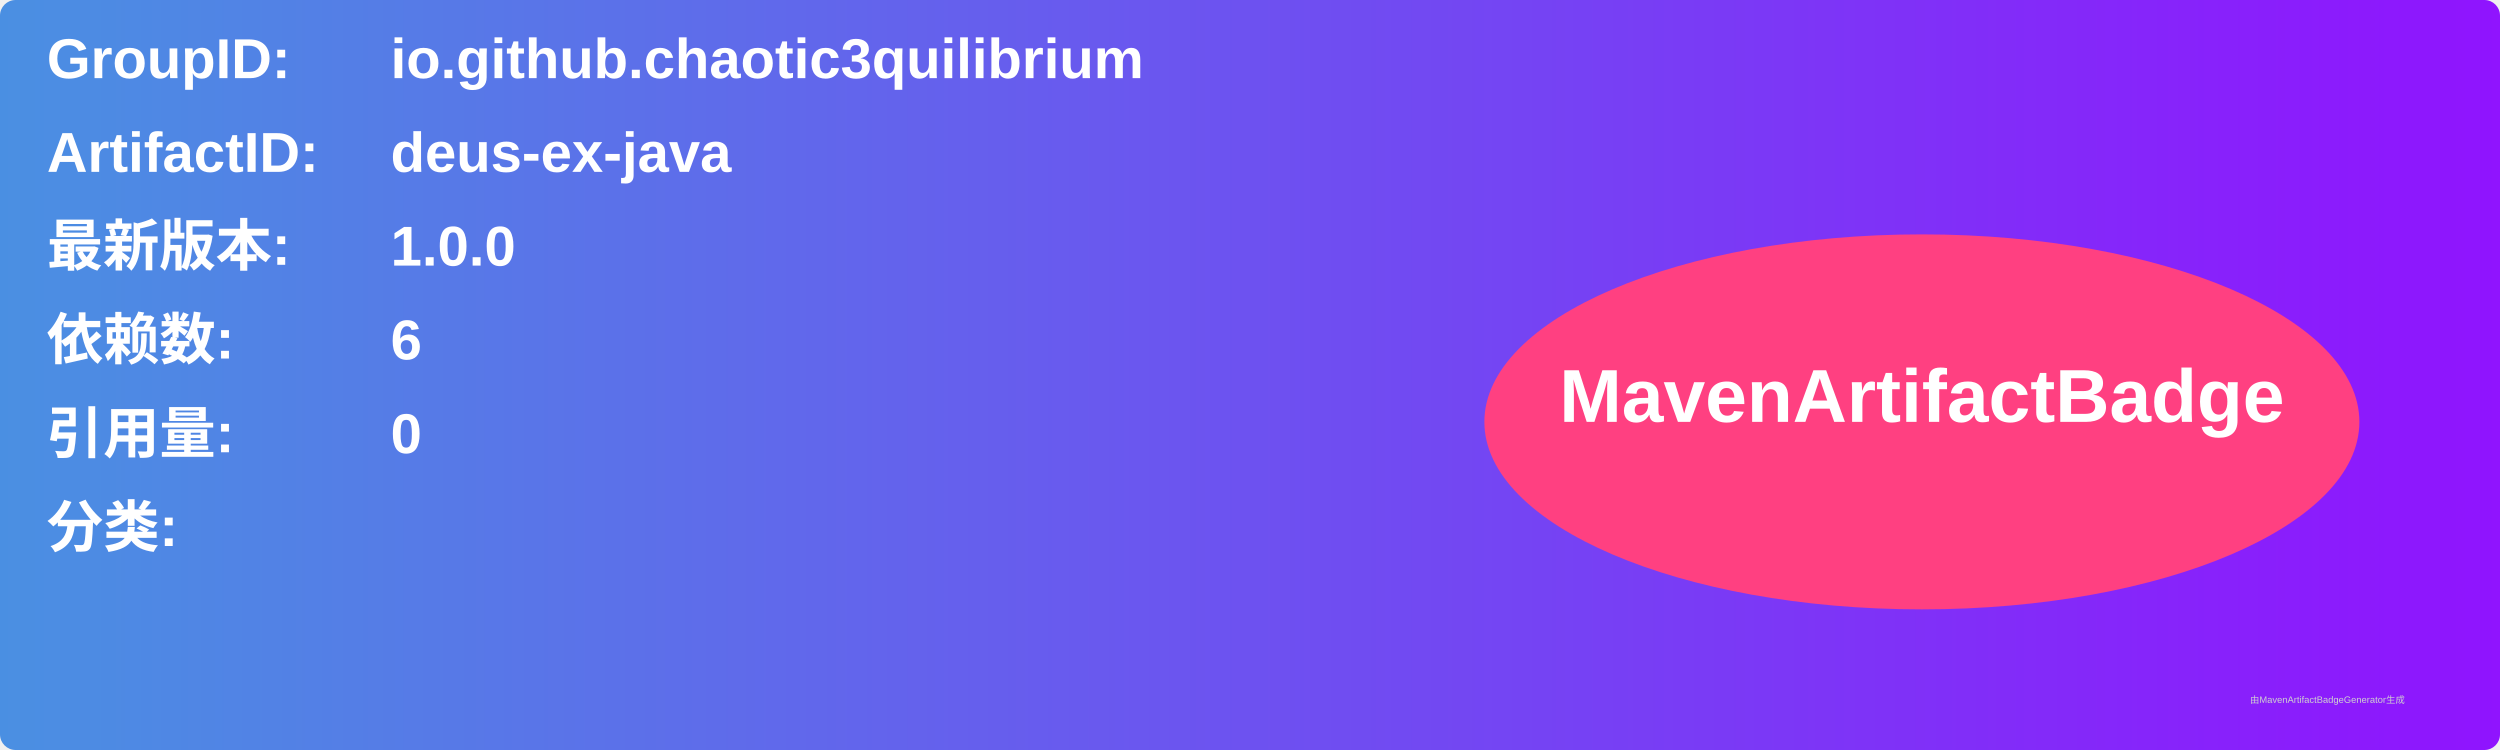
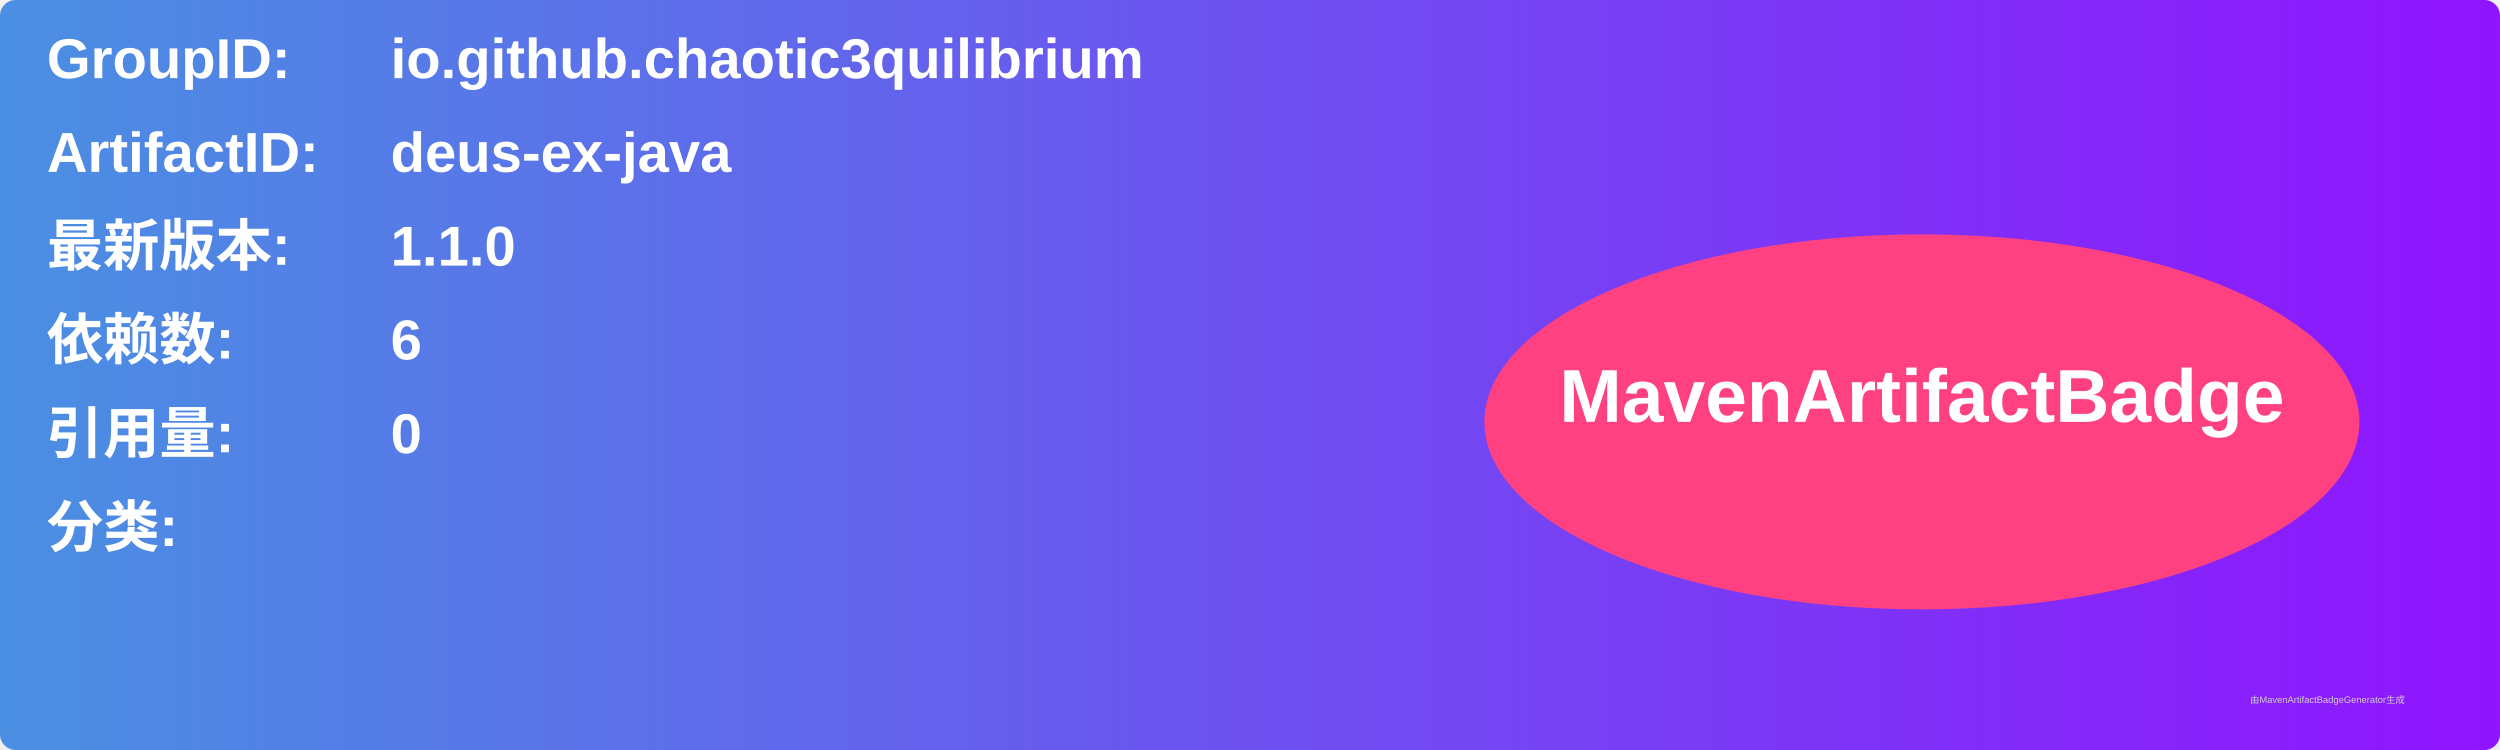
<svg xmlns="http://www.w3.org/2000/svg" width="800" height="240" viewBox="0 0 800 240">
  <linearGradient id="grad" x1="0%" y1="0%" x2="100%" y2="0%">
    <stop offset="0%" stop-color="#4a90e2" />
    <stop offset="100%" stop-color="#9013fe" />
  </linearGradient>
  <rect width="100%" height="100%" rx="5" ry="5" fill="url(#grad)" />
  <g transform="translate(15, 15)">
    <text x="0" y="10" font-family="Arial" font-size="18" fill="white" font-weight="bold" width="260">GroupID:</text>
    <text x="110" y="10" font-family="Arial" font-size="18" fill="white" font-weight="bold" width="460">io.github.chaotic3quilibrium</text>
    <text x="0" y="40" font-family="Arial" font-size="18" fill="white" font-weight="bold" width="260">ArtifactID:</text>
    <text x="110" y="40" font-family="Arial" font-size="18" fill="white" font-weight="bold" width="460">deus-ex-java</text>
    <text x="0" y="70" font-family="Arial" font-size="18" fill="white" font-weight="bold">最新版本:</text>
    <text x="110" y="70" font-family="Arial" font-size="18" fill="white" font-weight="bold">
-       <tspan font-weight="bold">1.0.0</tspan>
+       <tspan font-weight="bold">1.1.0</tspan>
    </text>
    <text x="0" y="100" font-family="Arial" font-size="18" fill="white" font-weight="bold">依赖数: </text>
    <text x="110" y="100" font-family="Arial" font-size="18" fill="white">
      <tspan font-weight="bold">6</tspan>
    </text>
    <text x="0" y="130" font-family="Arial" font-size="18" fill="white" font-weight="bold">引用量: </text>
    <text x="110" y="130" font-family="Arial" font-size="18" fill="white">
      <tspan font-weight="bold">0</tspan>
    </text>
    <text x="0" y="160" font-family="Arial" font-size="18" fill="white" font-weight="bold">分类:</text>
    <text x="10" y="190" font-family="Arial" font-size="10" fill="white">
      <tspan font-weight="bold" />
    </text>
    <ellipse cx="600" cy="120" rx="140" ry="60" fill="#ff4081" />
    <text x="600" y="120" text-anchor="middle" font-family="Arial" font-size="24" fill="white" font-weight="bold">MavenArtifactBadge</text>
  </g>
  <text x="720" y="225" font-family="Arial" font-size="3" fill="#d0d0d0">由MavenArtifactBadgeGenerator生成</text>
</svg>
